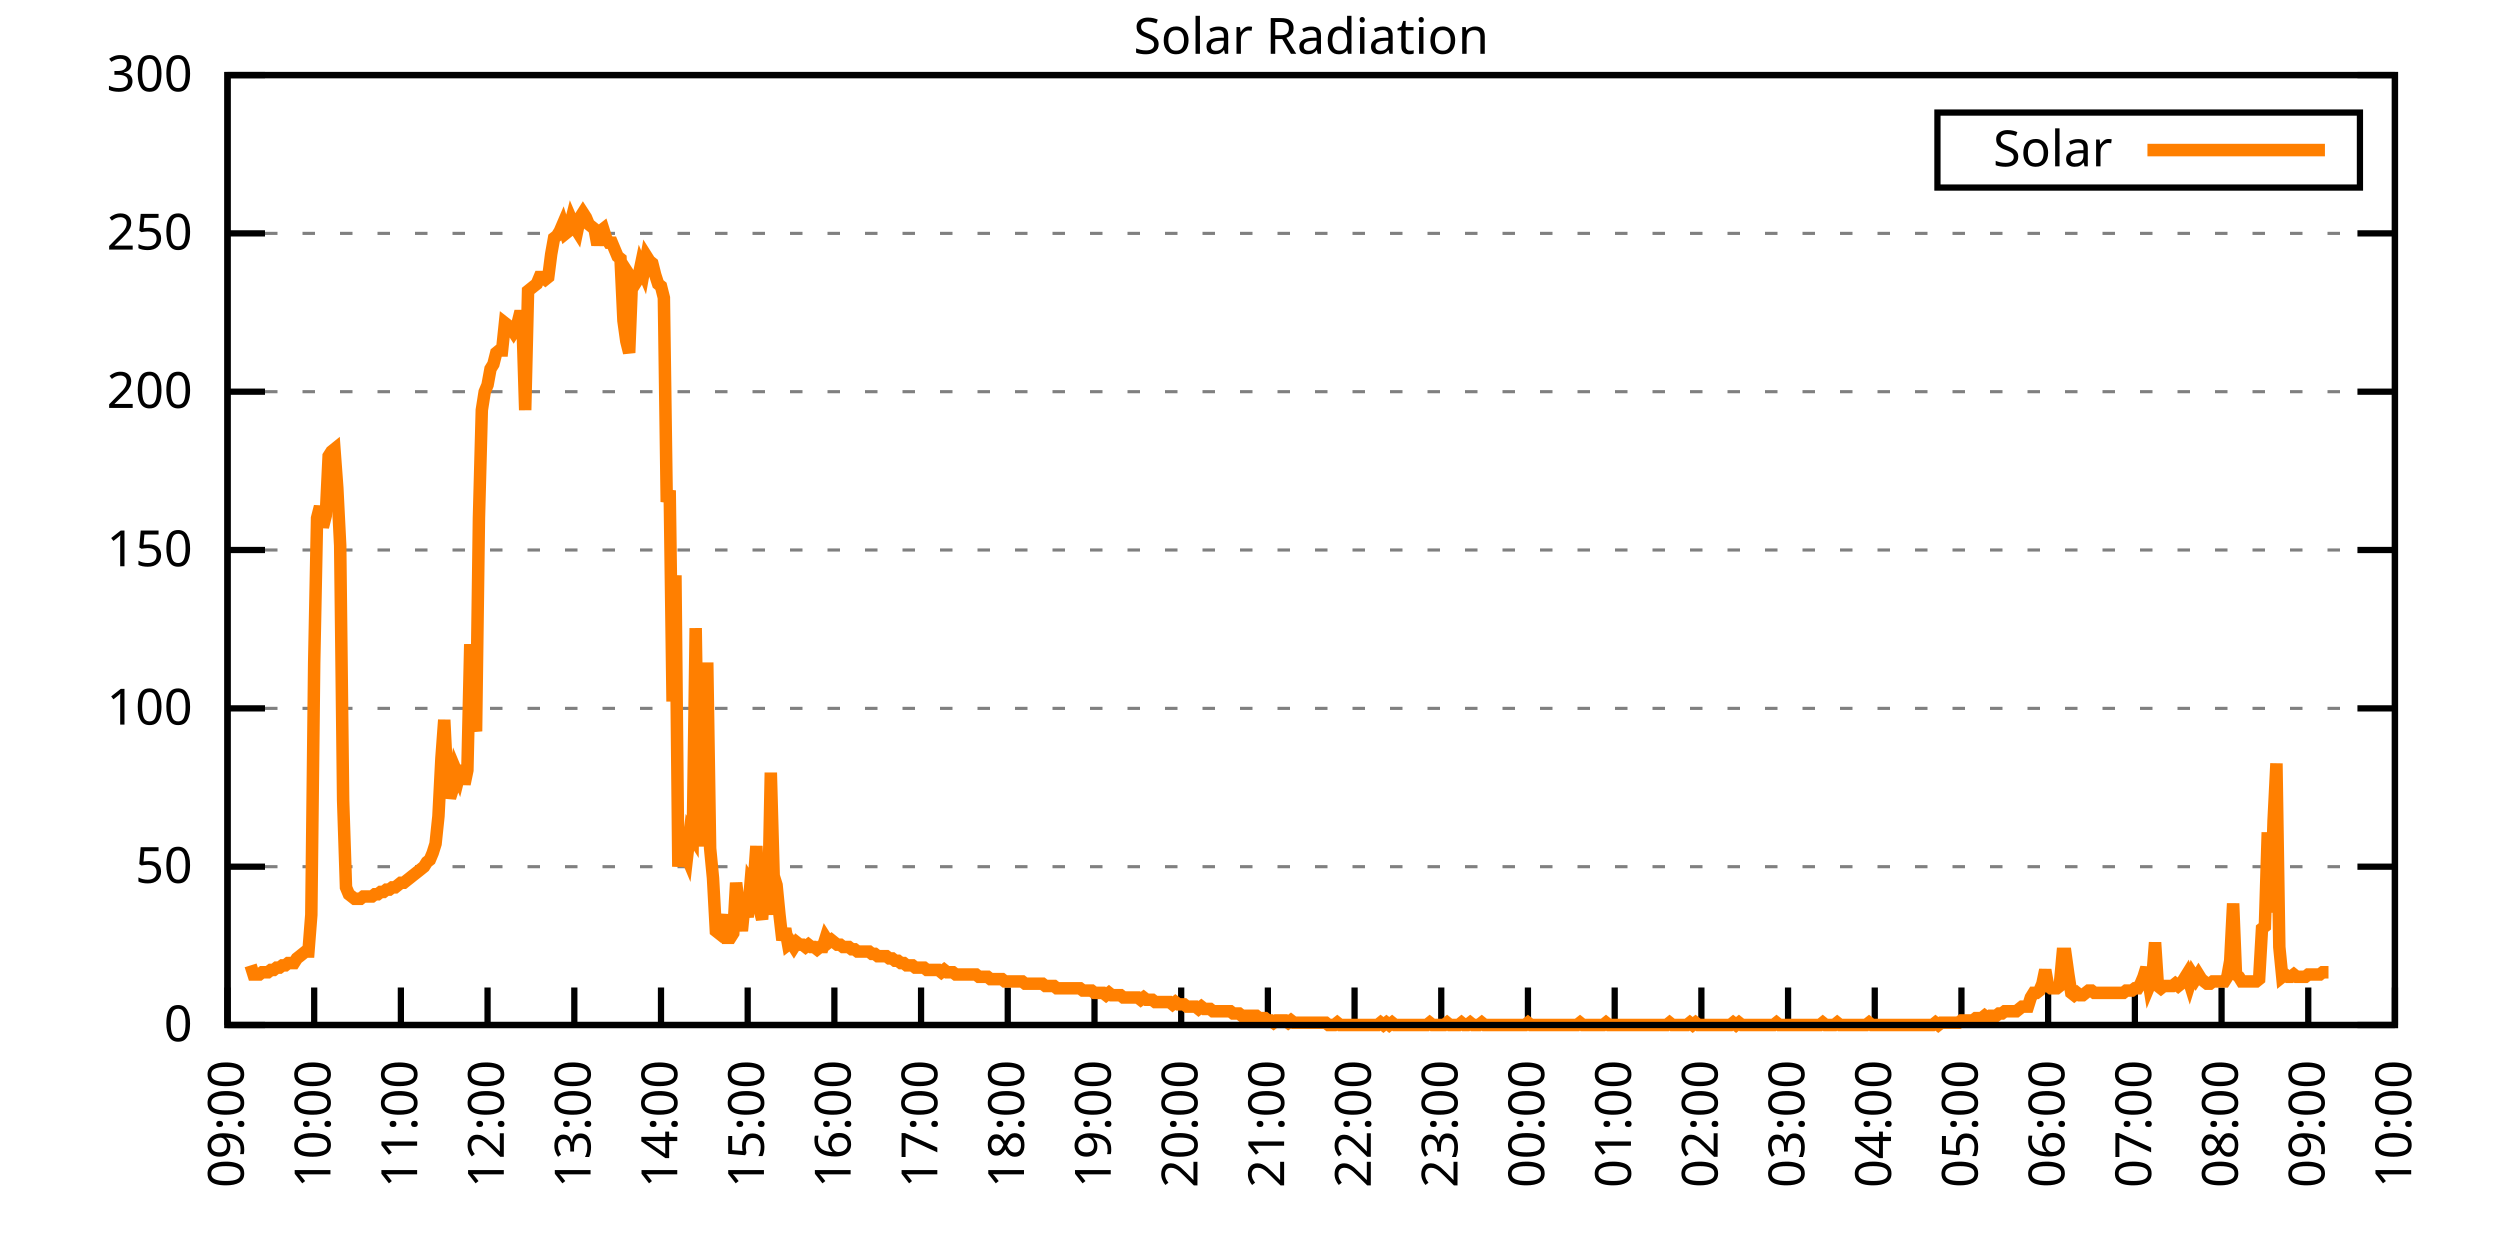
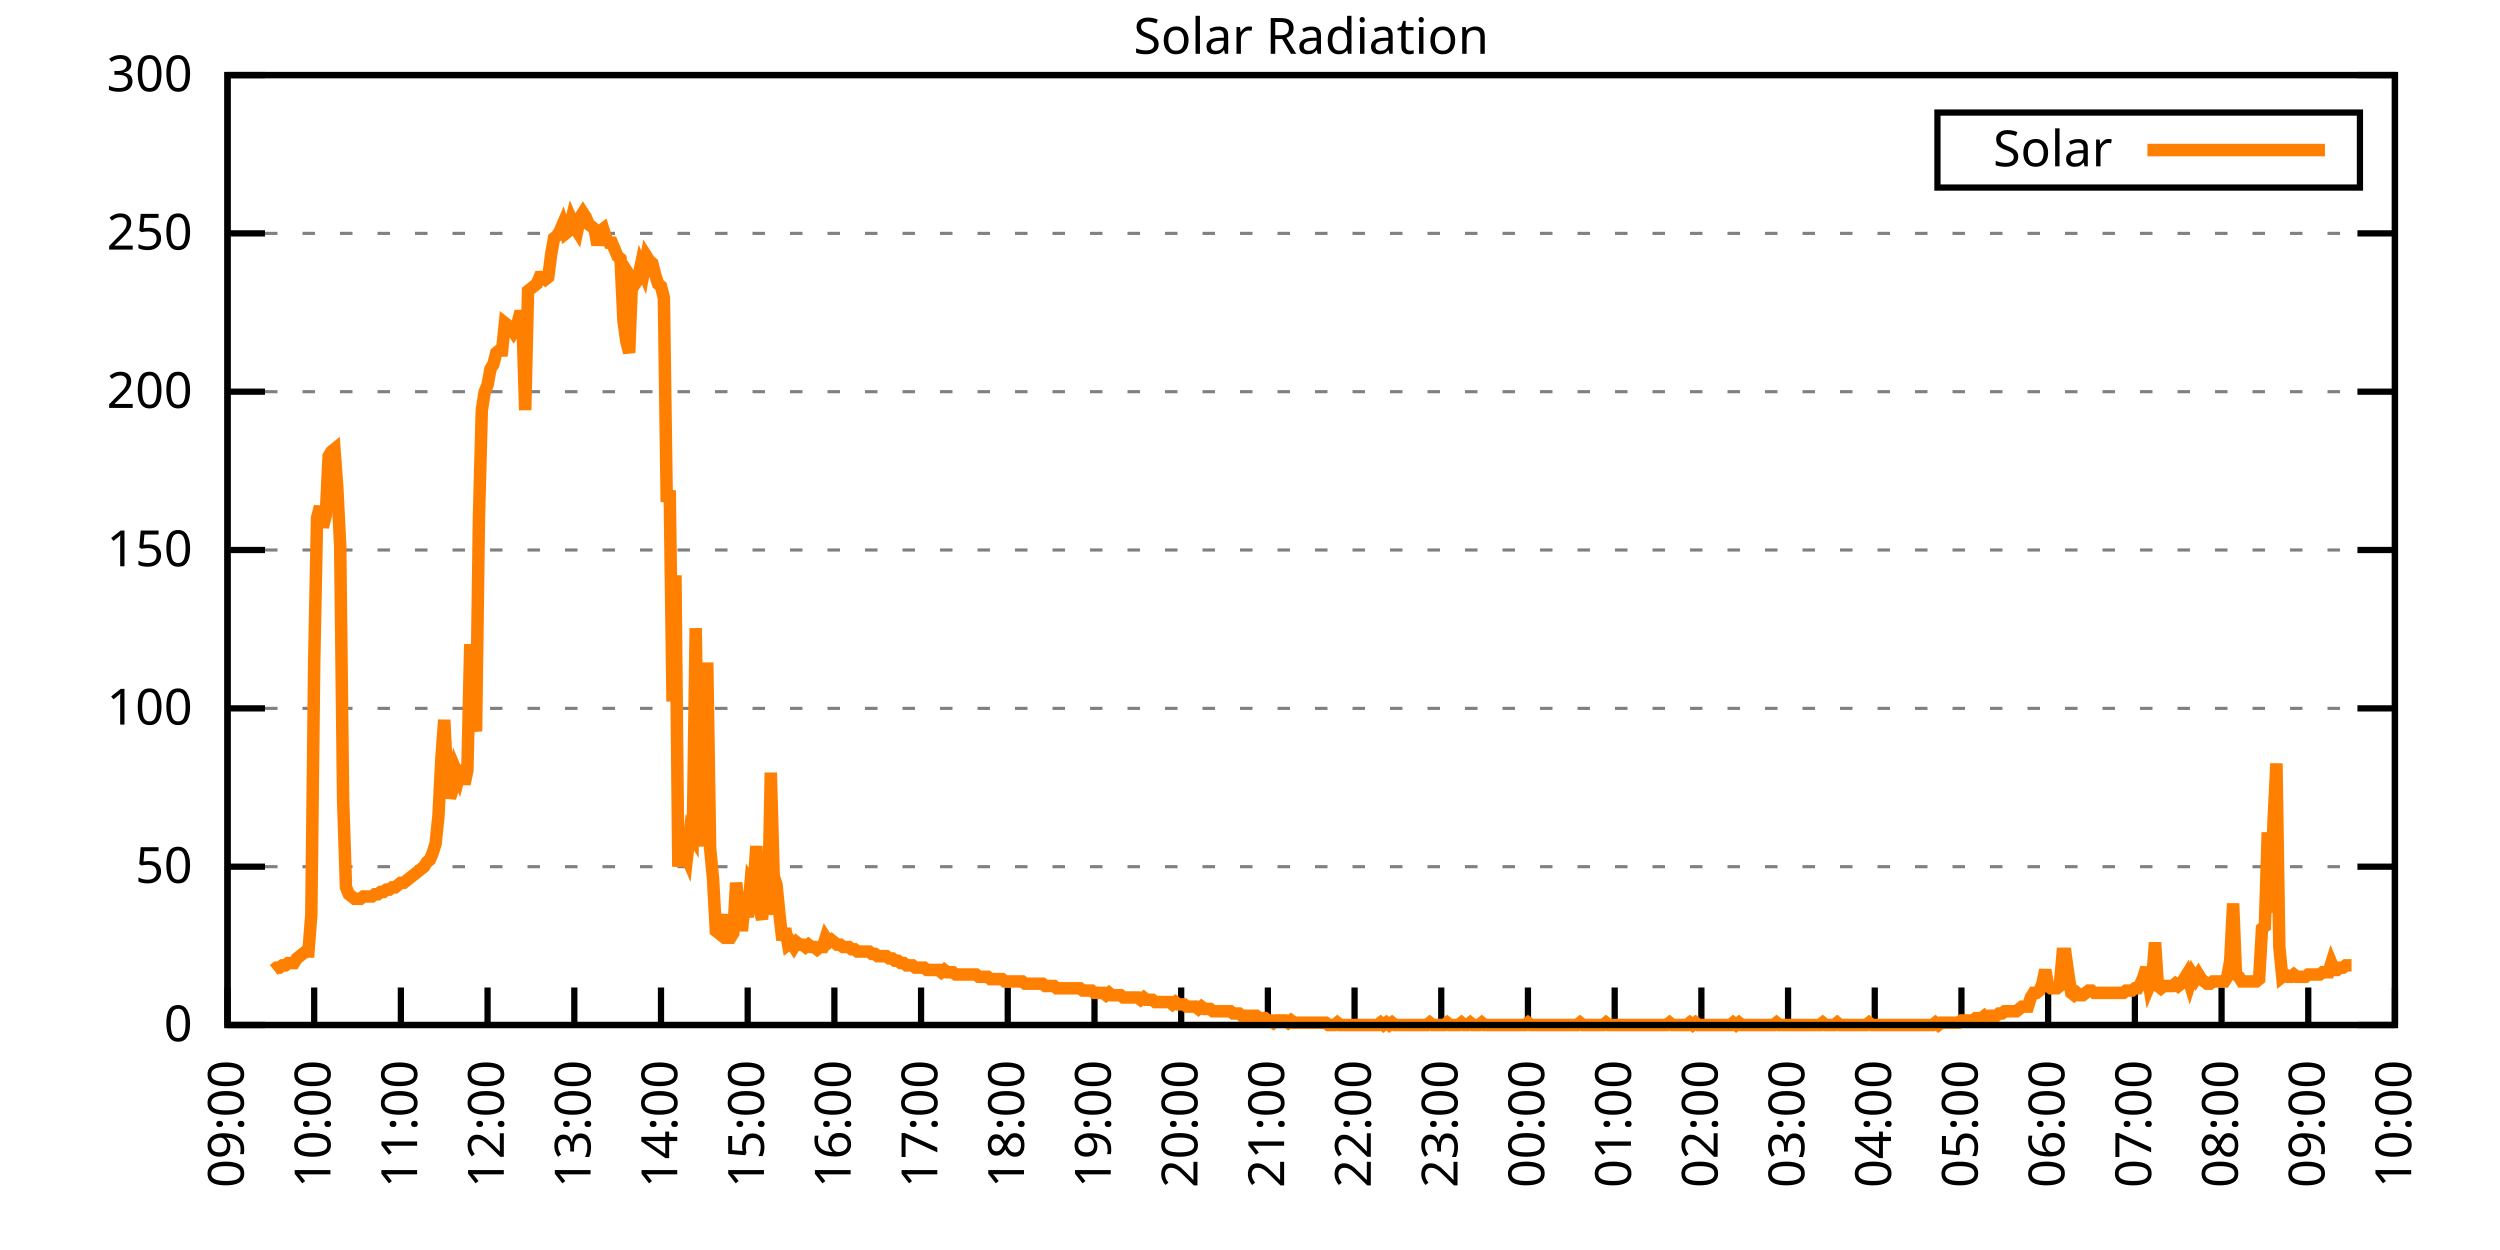
<svg xmlns="http://www.w3.org/2000/svg" xmlns:xlink="http://www.w3.org/1999/xlink" width="400" height="200" viewBox="0 0 400 200">
  <g id="gnuplot_canvas">
    <rect x="0" y="0" width="400" height="200" fill="none" />
    <defs>
      <circle id="gpDot" r="0.5" stroke-width="0.5" stroke="currentColor" />
      <path id="gpPt0" stroke-width="0.333" stroke="currentColor" d="M-1,0 h2 M0,-1 v2" />
      <path id="gpPt1" stroke-width="0.333" stroke="currentColor" d="M-1,-1 L1,1 M1,-1 L-1,1" />
      <path id="gpPt2" stroke-width="0.333" stroke="currentColor" d="M-1,0 L1,0 M0,-1 L0,1 M-1,-1 L1,1 M-1,1 L1,-1" />
      <rect id="gpPt3" stroke-width="0.333" stroke="currentColor" x="-1" y="-1" width="2" height="2" />
      <rect id="gpPt4" stroke-width="0.333" stroke="currentColor" fill="currentColor" x="-1" y="-1" width="2" height="2" />
      <circle id="gpPt5" stroke-width="0.333" stroke="currentColor" cx="0" cy="0" r="1" />
      <use xlink:href="#gpPt5" id="gpPt6" fill="currentColor" stroke="none" />
      <path id="gpPt7" stroke-width="0.333" stroke="currentColor" d="M0,-1.33 L-1.33,0.67 L1.33,0.67 z" />
      <use xlink:href="#gpPt7" id="gpPt8" fill="currentColor" stroke="none" />
      <use xlink:href="#gpPt7" id="gpPt9" stroke="currentColor" transform="rotate(180)" />
      <use xlink:href="#gpPt9" id="gpPt10" fill="currentColor" stroke="none" />
      <use xlink:href="#gpPt3" id="gpPt11" stroke="currentColor" transform="rotate(45)" />
      <use xlink:href="#gpPt11" id="gpPt12" fill="currentColor" stroke="none" />
      <path id="gpPt13" stroke-width="0.333" stroke="currentColor" d="M0,1.330 L1.265,0.411 L0.782,-1.067 L-0.782,-1.076 L-1.265,0.411 z" />
      <use xlink:href="#gpPt13" id="gpPt14" fill="currentColor" stroke="none" />
      <filter id="textbox" filterUnits="objectBoundingBox" x="0" y="0" height="1" width="1">
        <feFlood flood-color="white" flood-opacity="1" result="bgnd" />
        <feComposite in="SourceGraphic" in2="bgnd" operator="atop" />
      </filter>
      <filter id="greybox" filterUnits="objectBoundingBox" x="0" y="0" height="1" width="1">
        <feFlood flood-color="lightgrey" flood-opacity="1" result="grey" />
        <feComposite in="SourceGraphic" in2="grey" operator="atop" />
      </filter>
    </defs>
    <g fill="none" color="white" stroke="currentColor" stroke-width="1.00" stroke-linecap="butt" stroke-linejoin="miter">
</g>
    <g fill="none" color="black" stroke="currentColor" stroke-width="1.00" stroke-linecap="butt" stroke-linejoin="miter">
      <g stroke="none" shape-rendering="crispEdges">
        <polygon fill="rgb(255, 255, 255)" points="36.40,164.00 383.18,164.00 383.18,12.02 36.40,12.02 " />
      </g>
    </g>
    <g fill="none" color="black" stroke="currentColor" stroke-width="1.00" stroke-linecap="butt" stroke-linejoin="miter">
</g>
    <g fill="none" color="black" stroke="black" stroke-width="0.50" stroke-linecap="butt" stroke-linejoin="miter">
</g>
    <g fill="none" color="gray" stroke="currentColor" stroke-width="0.50" stroke-linecap="butt" stroke-linejoin="miter">
      <path stroke="gray" stroke-dasharray="2,4" class="gridline" d="M36.40,164.00 L383.19,164.00  " />
    </g>
    <g fill="none" color="gray" stroke="gray" stroke-width="1.00" stroke-linecap="butt" stroke-linejoin="miter">
</g>
    <g fill="none" color="black" stroke="currentColor" stroke-width="1.00" stroke-linecap="butt" stroke-linejoin="miter">
      <path stroke="black" d="M36.40,164.00 L42.40,164.00 M383.19,164.00 L377.19,164.00  " />
      <g transform="translate(30.80,166.60)" stroke="none" fill="black" font-family="Sans" font-size="8.00" text-anchor="end">
        <text>
          <tspan font-family="Sans"> 0</tspan>
        </text>
      </g>
    </g>
    <g fill="none" color="black" stroke="currentColor" stroke-width="1.00" stroke-linecap="butt" stroke-linejoin="miter">
</g>
    <g fill="none" color="black" stroke="black" stroke-width="0.50" stroke-linecap="butt" stroke-linejoin="miter">
</g>
    <g fill="none" color="gray" stroke="currentColor" stroke-width="0.50" stroke-linecap="butt" stroke-linejoin="miter">
      <path stroke="gray" stroke-dasharray="2,4" class="gridline" d="M36.40,138.67 L383.19,138.67  " />
    </g>
    <g fill="none" color="gray" stroke="gray" stroke-width="1.00" stroke-linecap="butt" stroke-linejoin="miter">
</g>
    <g fill="none" color="black" stroke="currentColor" stroke-width="1.00" stroke-linecap="butt" stroke-linejoin="miter">
      <path stroke="black" d="M36.40,138.67 L42.40,138.67 M383.19,138.67 L377.19,138.67  " />
      <g transform="translate(30.80,141.27)" stroke="none" fill="black" font-family="Sans" font-size="8.00" text-anchor="end">
        <text>
          <tspan font-family="Sans"> 50</tspan>
        </text>
      </g>
    </g>
    <g fill="none" color="black" stroke="currentColor" stroke-width="1.00" stroke-linecap="butt" stroke-linejoin="miter">
</g>
    <g fill="none" color="black" stroke="black" stroke-width="0.50" stroke-linecap="butt" stroke-linejoin="miter">
</g>
    <g fill="none" color="gray" stroke="currentColor" stroke-width="0.50" stroke-linecap="butt" stroke-linejoin="miter">
      <path stroke="gray" stroke-dasharray="2,4" class="gridline" d="M36.40,113.34 L383.19,113.34  " />
    </g>
    <g fill="none" color="gray" stroke="gray" stroke-width="1.00" stroke-linecap="butt" stroke-linejoin="miter">
</g>
    <g fill="none" color="black" stroke="currentColor" stroke-width="1.00" stroke-linecap="butt" stroke-linejoin="miter">
      <path stroke="black" d="M36.40,113.34 L42.40,113.34 M383.19,113.34 L377.19,113.34  " />
      <g transform="translate(30.80,115.94)" stroke="none" fill="black" font-family="Sans" font-size="8.00" text-anchor="end">
        <text>
          <tspan font-family="Sans"> 100</tspan>
        </text>
      </g>
    </g>
    <g fill="none" color="black" stroke="currentColor" stroke-width="1.00" stroke-linecap="butt" stroke-linejoin="miter">
</g>
    <g fill="none" color="black" stroke="black" stroke-width="0.50" stroke-linecap="butt" stroke-linejoin="miter">
</g>
    <g fill="none" color="gray" stroke="currentColor" stroke-width="0.50" stroke-linecap="butt" stroke-linejoin="miter">
      <path stroke="gray" stroke-dasharray="2,4" class="gridline" d="M36.40,88.00 L383.19,88.00  " />
    </g>
    <g fill="none" color="gray" stroke="gray" stroke-width="1.00" stroke-linecap="butt" stroke-linejoin="miter">
</g>
    <g fill="none" color="black" stroke="currentColor" stroke-width="1.00" stroke-linecap="butt" stroke-linejoin="miter">
      <path stroke="black" d="M36.40,88.00 L42.40,88.00 M383.19,88.00 L377.19,88.00  " />
      <g transform="translate(30.80,90.60)" stroke="none" fill="black" font-family="Sans" font-size="8.00" text-anchor="end">
        <text>
          <tspan font-family="Sans"> 150</tspan>
        </text>
      </g>
    </g>
    <g fill="none" color="black" stroke="currentColor" stroke-width="1.00" stroke-linecap="butt" stroke-linejoin="miter">
</g>
    <g fill="none" color="black" stroke="black" stroke-width="0.50" stroke-linecap="butt" stroke-linejoin="miter">
</g>
    <g fill="none" color="gray" stroke="currentColor" stroke-width="0.50" stroke-linecap="butt" stroke-linejoin="miter">
      <path stroke="gray" stroke-dasharray="2,4" class="gridline" d="M36.40,62.67 L383.19,62.67  " />
    </g>
    <g fill="none" color="gray" stroke="gray" stroke-width="1.00" stroke-linecap="butt" stroke-linejoin="miter">
</g>
    <g fill="none" color="black" stroke="currentColor" stroke-width="1.00" stroke-linecap="butt" stroke-linejoin="miter">
      <path stroke="black" d="M36.40,62.67 L42.40,62.67 M383.19,62.67 L377.19,62.67  " />
      <g transform="translate(30.80,65.27)" stroke="none" fill="black" font-family="Sans" font-size="8.00" text-anchor="end">
        <text>
          <tspan font-family="Sans"> 200</tspan>
        </text>
      </g>
    </g>
    <g fill="none" color="black" stroke="currentColor" stroke-width="1.00" stroke-linecap="butt" stroke-linejoin="miter">
</g>
    <g fill="none" color="black" stroke="black" stroke-width="0.50" stroke-linecap="butt" stroke-linejoin="miter">
</g>
    <g fill="none" color="gray" stroke="currentColor" stroke-width="0.50" stroke-linecap="butt" stroke-linejoin="miter">
      <path stroke="gray" stroke-dasharray="2,4" class="gridline" d="M36.40,37.34 L383.19,37.34  " />
    </g>
    <g fill="none" color="gray" stroke="gray" stroke-width="1.00" stroke-linecap="butt" stroke-linejoin="miter">
</g>
    <g fill="none" color="black" stroke="currentColor" stroke-width="1.00" stroke-linecap="butt" stroke-linejoin="miter">
      <path stroke="black" d="M36.40,37.34 L42.40,37.34 M383.19,37.34 L377.19,37.34  " />
      <g transform="translate(30.80,39.94)" stroke="none" fill="black" font-family="Sans" font-size="8.00" text-anchor="end">
        <text>
          <tspan font-family="Sans"> 250</tspan>
        </text>
      </g>
    </g>
    <g fill="none" color="black" stroke="currentColor" stroke-width="1.00" stroke-linecap="butt" stroke-linejoin="miter">
</g>
    <g fill="none" color="black" stroke="black" stroke-width="0.50" stroke-linecap="butt" stroke-linejoin="miter">
</g>
    <g fill="none" color="gray" stroke="currentColor" stroke-width="0.50" stroke-linecap="butt" stroke-linejoin="miter">
      <path stroke="gray" stroke-dasharray="2,4" class="gridline" d="M36.40,12.01 L383.19,12.01  " />
    </g>
    <g fill="none" color="gray" stroke="gray" stroke-width="1.00" stroke-linecap="butt" stroke-linejoin="miter">
</g>
    <g fill="none" color="black" stroke="currentColor" stroke-width="1.00" stroke-linecap="butt" stroke-linejoin="miter">
      <path stroke="black" d="M36.40,12.01 L42.40,12.01 M383.19,12.01 L377.19,12.01  " />
      <g transform="translate(30.80,14.61)" stroke="none" fill="black" font-family="Sans" font-size="8.00" text-anchor="end">
        <text>
          <tspan font-family="Sans"> 300</tspan>
        </text>
      </g>
    </g>
    <g fill="none" color="black" stroke="currentColor" stroke-width="1.00" stroke-linecap="butt" stroke-linejoin="miter">
      <path stroke="black" d="M36.40,164.00 L36.40,158.00  " />
      <g transform="translate(39.00,169.60) rotate(270.00)" stroke="none" fill="black" font-family="Sans" font-size="8.00" text-anchor="end">
        <text>
          <tspan font-family="Sans">09:00</tspan>
        </text>
      </g>
    </g>
    <g fill="none" color="black" stroke="currentColor" stroke-width="1.00" stroke-linecap="butt" stroke-linejoin="miter">
      <path stroke="black" d="M50.27,164.00 L50.27,158.00  " />
      <g transform="translate(52.87,169.60) rotate(270.00)" stroke="none" fill="black" font-family="Sans" font-size="8.00" text-anchor="end">
        <text>
          <tspan font-family="Sans">10:00</tspan>
        </text>
      </g>
    </g>
    <g fill="none" color="black" stroke="currentColor" stroke-width="1.00" stroke-linecap="butt" stroke-linejoin="miter">
      <path stroke="black" d="M64.14,164.00 L64.14,158.00  " />
      <g transform="translate(66.74,169.60) rotate(270.00)" stroke="none" fill="black" font-family="Sans" font-size="8.00" text-anchor="end">
        <text>
          <tspan font-family="Sans">11:00</tspan>
        </text>
      </g>
    </g>
    <g fill="none" color="black" stroke="currentColor" stroke-width="1.00" stroke-linecap="butt" stroke-linejoin="miter">
      <path stroke="black" d="M78.01,164.00 L78.01,158.00  " />
      <g transform="translate(80.61,169.60) rotate(270.00)" stroke="none" fill="black" font-family="Sans" font-size="8.00" text-anchor="end">
        <text>
          <tspan font-family="Sans">12:00</tspan>
        </text>
      </g>
    </g>
    <g fill="none" color="black" stroke="currentColor" stroke-width="1.00" stroke-linecap="butt" stroke-linejoin="miter">
      <path stroke="black" d="M91.89,164.00 L91.89,158.00  " />
      <g transform="translate(94.49,169.60) rotate(270.00)" stroke="none" fill="black" font-family="Sans" font-size="8.00" text-anchor="end">
        <text>
          <tspan font-family="Sans">13:00</tspan>
        </text>
      </g>
    </g>
    <g fill="none" color="black" stroke="currentColor" stroke-width="1.00" stroke-linecap="butt" stroke-linejoin="miter">
      <path stroke="black" d="M105.76,164.00 L105.76,158.00  " />
      <g transform="translate(108.36,169.60) rotate(270.00)" stroke="none" fill="black" font-family="Sans" font-size="8.00" text-anchor="end">
        <text>
          <tspan font-family="Sans">14:00</tspan>
        </text>
      </g>
    </g>
    <g fill="none" color="black" stroke="currentColor" stroke-width="1.00" stroke-linecap="butt" stroke-linejoin="miter">
      <path stroke="black" d="M119.63,164.00 L119.63,158.00  " />
      <g transform="translate(122.23,169.60) rotate(270.00)" stroke="none" fill="black" font-family="Sans" font-size="8.00" text-anchor="end">
        <text>
          <tspan font-family="Sans">15:00</tspan>
        </text>
      </g>
    </g>
    <g fill="none" color="black" stroke="currentColor" stroke-width="1.00" stroke-linecap="butt" stroke-linejoin="miter">
      <path stroke="black" d="M133.50,164.00 L133.50,158.00  " />
      <g transform="translate(136.10,169.60) rotate(270.00)" stroke="none" fill="black" font-family="Sans" font-size="8.00" text-anchor="end">
        <text>
          <tspan font-family="Sans">16:00</tspan>
        </text>
      </g>
    </g>
    <g fill="none" color="black" stroke="currentColor" stroke-width="1.00" stroke-linecap="butt" stroke-linejoin="miter">
      <path stroke="black" d="M147.37,164.00 L147.37,158.00  " />
      <g transform="translate(149.97,169.60) rotate(270.00)" stroke="none" fill="black" font-family="Sans" font-size="8.00" text-anchor="end">
        <text>
          <tspan font-family="Sans">17:00</tspan>
        </text>
      </g>
    </g>
    <g fill="none" color="black" stroke="currentColor" stroke-width="1.00" stroke-linecap="butt" stroke-linejoin="miter">
      <path stroke="black" d="M161.24,164.00 L161.24,158.00  " />
      <g transform="translate(163.84,169.60) rotate(270.00)" stroke="none" fill="black" font-family="Sans" font-size="8.00" text-anchor="end">
        <text>
          <tspan font-family="Sans">18:00</tspan>
        </text>
      </g>
    </g>
    <g fill="none" color="black" stroke="currentColor" stroke-width="1.00" stroke-linecap="butt" stroke-linejoin="miter">
      <path stroke="black" d="M175.12,164.00 L175.12,158.00  " />
      <g transform="translate(177.72,169.60) rotate(270.00)" stroke="none" fill="black" font-family="Sans" font-size="8.00" text-anchor="end">
        <text>
          <tspan font-family="Sans">19:00</tspan>
        </text>
      </g>
    </g>
    <g fill="none" color="black" stroke="currentColor" stroke-width="1.00" stroke-linecap="butt" stroke-linejoin="miter">
      <path stroke="black" d="M188.99,164.00 L188.99,158.00  " />
      <g transform="translate(191.59,169.60) rotate(270.00)" stroke="none" fill="black" font-family="Sans" font-size="8.00" text-anchor="end">
        <text>
          <tspan font-family="Sans">20:00</tspan>
        </text>
      </g>
    </g>
    <g fill="none" color="black" stroke="currentColor" stroke-width="1.00" stroke-linecap="butt" stroke-linejoin="miter">
      <path stroke="black" d="M202.86,164.00 L202.86,158.00  " />
      <g transform="translate(205.46,169.60) rotate(270.00)" stroke="none" fill="black" font-family="Sans" font-size="8.00" text-anchor="end">
        <text>
          <tspan font-family="Sans">21:00</tspan>
        </text>
      </g>
    </g>
    <g fill="none" color="black" stroke="currentColor" stroke-width="1.00" stroke-linecap="butt" stroke-linejoin="miter">
      <path stroke="black" d="M216.73,164.00 L216.73,158.00  " />
      <g transform="translate(219.33,169.60) rotate(270.00)" stroke="none" fill="black" font-family="Sans" font-size="8.00" text-anchor="end">
        <text>
          <tspan font-family="Sans">22:00</tspan>
        </text>
      </g>
    </g>
    <g fill="none" color="black" stroke="currentColor" stroke-width="1.00" stroke-linecap="butt" stroke-linejoin="miter">
      <path stroke="black" d="M230.60,164.00 L230.60,158.00  " />
      <g transform="translate(233.20,169.60) rotate(270.00)" stroke="none" fill="black" font-family="Sans" font-size="8.00" text-anchor="end">
        <text>
          <tspan font-family="Sans">23:00</tspan>
        </text>
      </g>
    </g>
    <g fill="none" color="black" stroke="currentColor" stroke-width="1.00" stroke-linecap="butt" stroke-linejoin="miter">
      <path stroke="black" d="M244.47,164.00 L244.47,158.00  " />
      <g transform="translate(247.07,169.60) rotate(270.00)" stroke="none" fill="black" font-family="Sans" font-size="8.00" text-anchor="end">
        <text>
          <tspan font-family="Sans">00:00</tspan>
        </text>
      </g>
    </g>
    <g fill="none" color="black" stroke="currentColor" stroke-width="1.00" stroke-linecap="butt" stroke-linejoin="miter">
      <path stroke="black" d="M258.35,164.00 L258.35,158.00  " />
      <g transform="translate(260.95,169.60) rotate(270.00)" stroke="none" fill="black" font-family="Sans" font-size="8.00" text-anchor="end">
        <text>
          <tspan font-family="Sans">01:00</tspan>
        </text>
      </g>
    </g>
    <g fill="none" color="black" stroke="currentColor" stroke-width="1.00" stroke-linecap="butt" stroke-linejoin="miter">
      <path stroke="black" d="M272.22,164.00 L272.22,158.00  " />
      <g transform="translate(274.82,169.60) rotate(270.00)" stroke="none" fill="black" font-family="Sans" font-size="8.00" text-anchor="end">
        <text>
          <tspan font-family="Sans">02:00</tspan>
        </text>
      </g>
    </g>
    <g fill="none" color="black" stroke="currentColor" stroke-width="1.00" stroke-linecap="butt" stroke-linejoin="miter">
      <path stroke="black" d="M286.09,164.00 L286.09,158.00  " />
      <g transform="translate(288.69,169.60) rotate(270.00)" stroke="none" fill="black" font-family="Sans" font-size="8.00" text-anchor="end">
        <text>
          <tspan font-family="Sans">03:00</tspan>
        </text>
      </g>
    </g>
    <g fill="none" color="black" stroke="currentColor" stroke-width="1.00" stroke-linecap="butt" stroke-linejoin="miter">
      <path stroke="black" d="M299.96,164.00 L299.96,158.00  " />
      <g transform="translate(302.56,169.60) rotate(270.00)" stroke="none" fill="black" font-family="Sans" font-size="8.00" text-anchor="end">
        <text>
          <tspan font-family="Sans">04:00</tspan>
        </text>
      </g>
    </g>
    <g fill="none" color="black" stroke="currentColor" stroke-width="1.00" stroke-linecap="butt" stroke-linejoin="miter">
      <path stroke="black" d="M313.83,164.00 L313.83,158.00  " />
      <g transform="translate(316.43,169.60) rotate(270.00)" stroke="none" fill="black" font-family="Sans" font-size="8.00" text-anchor="end">
        <text>
          <tspan font-family="Sans">05:00</tspan>
        </text>
      </g>
    </g>
    <g fill="none" color="black" stroke="currentColor" stroke-width="1.00" stroke-linecap="butt" stroke-linejoin="miter">
      <path stroke="black" d="M327.70,164.00 L327.70,158.00  " />
      <g transform="translate(330.30,169.60) rotate(270.00)" stroke="none" fill="black" font-family="Sans" font-size="8.00" text-anchor="end">
        <text>
          <tspan font-family="Sans">06:00</tspan>
        </text>
      </g>
    </g>
    <g fill="none" color="black" stroke="currentColor" stroke-width="1.00" stroke-linecap="butt" stroke-linejoin="miter">
      <path stroke="black" d="M341.58,164.00 L341.58,158.00  " />
      <g transform="translate(344.18,169.60) rotate(270.00)" stroke="none" fill="black" font-family="Sans" font-size="8.00" text-anchor="end">
        <text>
          <tspan font-family="Sans">07:00</tspan>
        </text>
      </g>
    </g>
    <g fill="none" color="black" stroke="currentColor" stroke-width="1.00" stroke-linecap="butt" stroke-linejoin="miter">
      <path stroke="black" d="M355.45,164.00 L355.45,158.00  " />
      <g transform="translate(358.05,169.60) rotate(270.00)" stroke="none" fill="black" font-family="Sans" font-size="8.00" text-anchor="end">
        <text>
          <tspan font-family="Sans">08:00</tspan>
        </text>
      </g>
    </g>
    <g fill="none" color="black" stroke="currentColor" stroke-width="1.00" stroke-linecap="butt" stroke-linejoin="miter">
      <path stroke="black" d="M369.32,164.00 L369.32,158.00  " />
      <g transform="translate(371.92,169.60) rotate(270.00)" stroke="none" fill="black" font-family="Sans" font-size="8.00" text-anchor="end">
        <text>
          <tspan font-family="Sans">09:00</tspan>
        </text>
      </g>
    </g>
    <g fill="none" color="black" stroke="currentColor" stroke-width="1.00" stroke-linecap="butt" stroke-linejoin="miter">
      <path stroke="black" d="M383.19,164.00 L383.19,158.00  " />
      <g transform="translate(385.79,169.60) rotate(270.00)" stroke="none" fill="black" font-family="Sans" font-size="8.00" text-anchor="end">
        <text>
          <tspan font-family="Sans">10:00</tspan>
        </text>
      </g>
    </g>
    <g fill="none" color="black" stroke="currentColor" stroke-width="1.00" stroke-linecap="butt" stroke-linejoin="miter">
</g>
    <g fill="none" color="black" stroke="currentColor" stroke-width="1.00" stroke-linecap="butt" stroke-linejoin="miter">
      <path stroke="black" d="M36.40,12.01 L36.40,164.00 L383.19,164.00 L383.19,12.01 L36.40,12.01 Z  " />
    </g>
    <g fill="none" color="black" stroke="currentColor" stroke-width="1.00" stroke-linecap="butt" stroke-linejoin="miter">
</g>
    <g fill="none" color="black" stroke="currentColor" stroke-width="1.00" stroke-linecap="butt" stroke-linejoin="miter">
      <path stroke="black" d="M309.99,30.01 L309.99,18.01 L377.59,18.01 L377.59,30.01 L309.99,30.01 Z  " />
    </g>
    <g id="Solar_Radiation_plot_1">
      <g fill="none" color="white" stroke="black" stroke-width="2.00" stroke-linecap="butt" stroke-linejoin="miter">
</g>
      <g fill="none" color="black" stroke="currentColor" stroke-width="2.00" stroke-linecap="butt" stroke-linejoin="miter">
        <g transform="translate(337.99,26.61)" stroke="none" fill="black" font-family="Sans" font-size="8.00" text-anchor="end">
          <text>
            <tspan font-family="Sans">Solar</tspan>
          </text>
        </g>
      </g>
      <g fill="none" color="black" stroke="currentColor" stroke-width="2.00" stroke-linecap="butt" stroke-linejoin="miter">
-         <path stroke="rgb(255, 127,   0)" d="M343.59,24.01 L371.99,24.01 M40.10,154.46 L40.56,155.92 L41.02,155.92 L41.49,155.92 L41.95,155.56 L42.41,155.56   L42.87,155.56 L43.34,155.19 L43.80,155.19 L44.26,154.82 L44.72,154.82 L45.19,154.46 L45.65,154.46 L46.11,154.09   L46.57,154.09 L47.03,154.09 L47.50,153.35 L47.96,152.99 L48.42,152.62 L48.88,152.25 L49.35,152.25 L49.81,146.38   L50.27,106.00 L50.73,82.88 L51.20,81.04 L51.66,84.34 L52.12,82.51 L52.58,72.97 L53.05,72.23 L53.51,71.86   L53.97,78.10 L54.43,87.28 L54.90,128.03 L55.36,141.98 L55.82,143.08 L56.28,143.44 L56.75,143.81 L57.21,143.81   L57.67,143.81 L58.13,143.44 L58.59,143.44 L59.06,143.44 L59.52,143.44 L59.98,143.08 L60.44,143.08 L60.91,142.71   L61.37,142.71 L61.83,142.34 L62.29,142.34 L62.76,141.98 L63.22,141.98 L63.68,141.61 L64.14,141.24 L64.61,141.24   L65.07,140.87 L65.53,140.51 L65.99,140.14 L66.46,139.77 L66.92,139.41 L67.38,139.04 L67.84,138.67 L68.30,137.94   L68.77,137.57 L69.23,136.47 L69.69,135.00 L70.15,130.60 L70.62,121.42 L71.08,115.18 L71.54,124.36 L72.00,127.66   L72.47,126.19 L72.93,123.25 L73.39,124.36 L73.85,122.52 L74.32,125.46 L74.78,123.25 L75.24,103.07 L75.70,114.44   L76.17,117.01 L76.63,82.88 L77.09,65.62 L77.55,62.69 L78.01,61.59 L78.48,59.02 L78.94,58.28 L79.40,56.45   L79.86,56.08 L80.33,56.08 L80.79,51.68 L81.25,52.04 L81.71,52.41 L82.18,53.14 L82.64,52.41 L83.10,50.57   L83.56,50.57 L84.03,65.62 L84.49,46.54 L84.95,46.17 L85.41,45.80 L85.88,45.43 L86.34,44.33 L86.80,44.33   L87.26,44.70 L87.72,44.33 L88.19,40.66 L88.65,38.09 L89.11,37.73 L89.57,36.99 L90.04,35.89 L90.50,37.36   L90.96,36.99 L91.42,35.16 L91.89,36.26 L92.35,36.99 L92.81,34.79 L93.27,34.06 L93.74,34.79 L94.20,35.89   L94.66,36.26 L95.12,36.63 L95.59,39.19 L96.05,36.99 L96.51,36.63 L96.97,38.09 L97.44,38.83 L97.90,38.83   L98.36,39.93 L98.82,41.03 L99.28,41.40 L99.75,51.31 L100.21,54.61 L100.67,56.45 L101.13,44.70 L101.60,45.43   L102.06,44.70 L102.52,42.50 L102.98,43.60 L103.45,41.03 L103.91,41.76 L104.37,42.13 L104.83,43.97 L105.30,45.43   L105.76,45.80 L106.22,47.64 L106.68,80.31 L107.15,78.47 L107.61,112.24 L108.07,92.05 L108.53,138.67 L108.99,133.17   L109.46,136.10 L109.92,137.20 L110.38,133.17 L110.84,133.90 L111.31,100.50 L111.77,130.60 L112.23,135.37 L112.69,130.60   L113.16,106.00 L113.62,135.74 L114.08,140.51 L114.54,148.95 L115.01,149.32 L115.47,148.22 L115.93,146.38 L116.39,150.05   L116.86,150.05 L117.32,149.32 L117.78,141.24 L118.24,145.28 L118.70,148.95 L119.17,144.18 L119.63,146.75 L120.09,141.24   L120.55,141.98 L121.02,135.37 L121.48,145.28 L121.94,147.11 L122.40,138.30 L122.87,146.38 L123.33,123.62 L123.79,140.14   L124.25,141.61 L124.72,146.38 L125.18,150.42 L125.64,148.58 L126.10,151.15 L126.57,150.79 L127.03,151.52 L127.49,150.79   L127.95,151.15 L128.41,151.15 L128.88,151.52 L129.34,151.15 L129.80,151.52 L130.26,151.52 L130.73,151.89 L131.19,151.52   L131.65,151.52 L132.11,150.05 L132.58,150.79 L133.04,150.42 L133.50,150.79 L133.96,151.15 L134.43,151.15 L134.89,151.52   L135.35,151.52 L135.81,151.52 L136.28,151.89 L136.74,151.89 L137.20,152.25 L137.66,152.25 L138.13,152.25 L138.59,152.25   L139.05,152.25 L139.51,152.62 L139.97,152.62 L140.44,152.99 L140.90,152.99 L141.36,152.99 L141.82,152.99 L142.29,153.35   L142.75,153.35 L143.21,153.72 L143.67,153.72 L144.14,154.09 L144.60,154.09 L145.06,154.46 L145.52,154.46 L145.99,154.46   L146.45,154.82 L146.91,154.82 L147.37,154.82 L147.84,154.82 L148.30,155.19 L148.76,155.19 L149.22,155.19 L149.68,155.19   L150.15,155.19 L150.61,155.56 L151.07,155.19 L151.53,155.56 L152.00,155.56 L152.46,155.56 L152.92,155.92 L153.85,155.92   L154.31,155.92 L154.77,155.92 L155.23,155.92 L155.70,155.92 L156.16,155.92 L156.62,156.29 L157.08,156.29 L157.55,156.29   L158.01,156.29 L158.47,156.66 L158.93,156.66 L159.39,156.66 L159.86,156.66 L160.32,156.66 L160.78,157.03 L161.24,157.03   L161.71,157.03 L162.17,157.03 L162.63,157.03 L163.09,157.03 L163.56,157.03 L164.02,157.39 L164.48,157.39 L164.94,157.39   L165.41,157.39 L165.87,157.39 L166.33,157.39 L166.79,157.39 L167.26,157.76 L167.72,157.76 L168.18,157.76 L168.64,157.76   L169.10,158.13 L169.57,158.13 L170.03,158.13 L170.49,158.13 L170.95,158.13 L171.42,158.13 L171.88,158.13 L172.34,158.13   L172.80,158.13 L173.27,158.49 L173.73,158.49 L174.19,158.49 L174.65,158.49 L175.12,158.86 L175.58,158.86 L176.04,158.86   L176.50,158.86 L176.97,159.23 L177.43,158.86 L177.89,159.23 L178.35,159.23 L178.82,159.23 L179.28,159.23 L179.74,159.60   L180.20,159.60 L180.66,159.60 L181.13,159.60 L181.59,159.60 L182.05,159.60 L182.51,159.96 L182.98,159.60 L183.44,159.96   L183.90,159.96 L184.36,159.96 L184.83,160.33 L185.29,160.33 L185.75,160.33 L186.21,160.33 L186.68,160.33 L187.14,160.33   L187.60,160.70 L188.06,160.33 L188.53,160.70 L188.99,160.70 L189.45,160.70 L189.91,161.06 L190.37,161.06 L190.84,161.06   L191.30,161.06 L191.76,161.43 L192.22,161.06 L192.69,161.43 L193.15,161.43 L193.61,161.43 L194.07,161.80 L194.54,161.80   L195.00,161.80 L195.46,161.80 L195.92,161.80 L196.39,161.80 L196.85,161.80 L197.31,162.16 L197.77,162.16 L198.24,162.16   L198.70,162.53 L199.16,162.53 L199.62,162.53 L200.08,162.53 L200.55,162.53 L201.01,162.53 L201.47,162.90 L201.93,162.90   L202.40,162.90 L202.86,163.27 L203.32,163.27 L203.78,163.63 L204.25,163.27 L204.71,163.27 L205.17,163.27 L205.63,163.27   L206.10,163.63 L206.56,163.27 L207.02,163.63 L207.48,163.63 L207.95,163.63 L208.41,163.63 L208.87,163.63 L209.33,163.63   L209.80,163.63 L210.26,163.63 L210.72,163.63 L211.18,163.63 L211.64,163.63 L212.11,163.63 L212.57,164.00 L213.03,164.00   L213.49,164.00 L213.96,163.63 L214.42,164.00 L214.88,164.00 L215.34,164.00 L215.81,164.00 L216.27,164.00 L216.73,164.00   L217.19,164.00 L217.66,164.00 L218.12,164.00 L218.58,164.00 L219.04,164.00 L219.51,164.00 L219.97,164.00 L220.43,164.00   L220.89,163.63 L221.35,164.00 L221.82,163.63 L222.28,164.00 L222.74,163.63 L223.20,164.00 L223.67,164.00 L224.13,164.00   L224.59,164.00 L225.05,164.00 L225.52,164.00 L225.98,164.00 L226.44,164.00 L226.90,164.00 L227.37,164.00 L227.83,164.00   L228.29,164.00 L228.75,163.63 L229.22,164.00 L229.68,164.00 L230.14,164.00 L230.60,164.00 L231.06,164.00 L231.53,163.63   L231.99,164.00 L232.45,164.00 L232.91,164.00 L233.38,164.00 L233.84,163.63 L234.30,164.00 L234.76,164.00 L235.23,163.63   L235.69,164.00 L236.15,164.00 L236.61,164.00 L237.08,163.63 L237.54,164.00 L238.00,164.00 L238.46,164.00 L238.93,164.00   L239.39,164.00 L239.85,164.00 L240.31,164.00 L240.77,164.00 L241.24,164.00 L241.70,164.00 L242.16,164.00 L242.62,164.00   L243.09,164.00 L243.55,164.00 L244.01,164.00 L244.47,163.63 L244.94,164.00 L245.40,164.00 L245.86,164.00 L246.32,164.00   L246.79,164.00 L247.25,164.00 L247.71,164.00 L248.17,164.00 L248.64,164.00 L249.10,164.00 L249.56,164.00 L250.02,164.00   L250.49,164.00 L250.95,164.00 L251.41,164.00 L251.87,164.00 L252.33,164.00 L252.80,163.63 L253.26,164.00 L253.72,164.00   L254.18,164.00 L254.65,164.00 L255.11,164.00 L255.57,164.00 L256.03,164.00 L256.50,164.00 L256.96,163.63 L257.42,164.00   L257.88,164.00 L258.35,164.00 L258.81,164.00 L259.27,164.00 L259.73,164.00 L260.20,164.00 L260.66,164.00 L261.12,164.00   L261.58,164.00 L262.04,164.00 L262.51,164.00 L262.97,164.00 L263.43,164.00 L263.89,164.00 L264.36,164.00 L264.82,164.00   L265.28,164.00 L265.74,164.00 L266.21,164.00 L266.67,164.00 L267.13,163.63 L267.59,164.00 L268.06,164.00 L268.52,164.00   L268.98,164.00 L269.44,164.00 L269.91,164.00 L270.37,163.63 L270.83,164.00 L271.29,163.63 L271.75,164.00 L272.22,164.00   L272.68,164.00 L273.14,164.00 L273.60,164.00 L274.07,164.00 L274.53,164.00 L274.99,164.00 L275.45,164.00 L275.92,164.00   L276.38,164.00 L276.84,164.00 L277.30,163.63 L277.77,164.00 L278.23,163.63 L278.69,164.00 L279.15,164.00 L279.62,164.00   L280.08,164.00 L280.54,164.00 L281.00,164.00 L281.46,164.00 L281.93,164.00 L282.39,164.00 L282.85,164.00 L283.31,164.00   L283.78,164.00 L284.24,163.63 L284.70,164.00 L285.16,164.00 L285.63,164.00 L286.09,164.00 L286.55,164.00 L287.01,164.00   L287.48,164.00 L287.94,164.00 L288.40,164.00 L288.86,164.00 L289.33,164.00 L289.79,164.00 L290.25,164.00 L290.71,164.00   L291.18,164.00 L291.64,163.63 L292.10,164.00 L292.56,164.00 L293.02,164.00 L293.49,164.00 L293.95,163.63 L294.41,164.00   L294.87,164.00 L295.34,164.00 L295.80,164.00 L296.26,164.00 L296.72,164.00 L297.19,164.00 L297.65,164.00 L298.11,164.00   L298.57,164.00 L299.04,163.63 L299.50,164.00 L299.96,164.00 L300.42,164.00 L300.89,164.00 L301.35,164.00 L301.81,164.00   L302.27,164.00 L302.73,164.00 L303.20,164.00 L303.66,164.00 L304.12,164.00 L304.58,164.00 L305.05,164.00 L305.51,164.00   L305.97,164.00 L306.43,164.00 L306.90,164.00 L307.36,164.00 L307.82,164.00 L308.28,164.00 L308.75,164.00 L309.21,164.00   L309.67,163.63 L310.13,164.00 L310.60,163.63 L311.06,163.63 L311.52,163.63 L311.98,163.63 L312.44,163.63 L312.91,163.63   L313.37,163.63 L313.83,163.27 L314.29,163.27 L314.76,163.27 L315.22,163.27 L315.68,163.27 L316.14,162.90 L316.61,162.90   L317.07,162.90 L317.53,162.53 L317.99,162.90 L318.46,162.53 L318.92,162.53 L319.38,162.53 L319.84,162.16 L320.31,162.16   L320.77,161.80 L321.23,161.80 L321.69,161.80 L322.15,161.80 L322.62,161.80 L323.08,161.43 L323.54,161.06 L324.00,161.06   L324.47,161.06 L324.93,159.60 L325.39,158.86 L325.85,158.86 L326.32,158.49 L326.78,157.39 L327.24,155.19 L327.70,157.76   L328.17,158.13 L328.63,158.13 L329.09,158.13 L329.55,157.76 L330.02,152.62 L330.48,152.62 L330.94,155.92 L331.40,158.86   L331.87,159.23 L332.33,158.86 L332.79,159.23 L333.25,159.23 L333.71,158.86 L334.18,158.49 L334.64,158.49 L335.10,158.86   L335.56,158.86 L336.03,158.86 L336.49,158.86 L336.95,158.86 L337.41,158.86 L337.88,158.86 L338.34,158.86 L338.80,158.86   L339.26,158.86 L339.73,158.86 L340.19,158.49 L340.65,158.49 L341.11,158.49 L341.58,158.13 L342.04,158.13 L342.50,157.39   L342.96,156.29 L343.42,154.82 L343.89,157.76 L344.35,156.66 L344.81,150.79 L345.27,157.76 L345.74,158.13 L346.20,157.76   L346.66,157.76 L347.12,157.76 L347.59,157.76 L348.05,157.39 L348.51,157.76 L348.97,157.39 L349.44,156.66 L349.90,155.92   L350.36,157.39 L350.82,155.92 L351.29,156.66 L351.75,155.92 L352.21,156.66 L352.67,157.03 L353.13,157.39 L353.60,157.39   L354.06,157.03 L354.52,157.03 L354.98,157.03 L355.45,157.03 L355.91,157.03 L356.37,156.29 L356.83,153.72 L357.30,144.55   L357.76,155.92 L358.22,156.29 L358.68,157.03 L359.15,157.03 L359.61,157.03 L360.07,157.03 L360.53,157.03 L361.00,157.03   L361.46,156.66 L361.92,148.58 L362.38,148.22 L362.84,133.17 L363.31,146.01 L363.77,131.33 L364.23,122.15 L364.69,151.52   L365.16,156.29 L365.62,155.92 L366.08,156.29 L366.54,156.29 L367.01,155.92 L367.47,156.29 L367.93,156.29 L368.39,156.29   L368.86,156.29 L369.32,155.92 L369.78,155.92 L370.24,155.92 L370.71,155.92 L371.17,155.92 L371.63,155.56 L372.09,155.56   L372.56,155.56  " />
+         <path stroke="rgb(255, 127,   0)" d="M343.59,24.01 L371.99,24.01 M43.80,155.19 L44.26,154.82 L44.72,154.82 L45.19,154.46 L45.65,154.46 L46.11,154.09   L46.57,154.09 L47.03,154.09 L47.50,153.35 L47.96,152.99 L48.42,152.62 L48.88,152.25 L49.35,152.25 L49.81,146.38   L50.27,106.00 L50.73,82.88 L51.20,81.04 L51.66,84.34 L52.12,82.51 L52.58,72.97 L53.05,72.23 L53.51,71.86   L53.97,78.10 L54.43,87.28 L54.90,128.03 L55.36,141.98 L55.82,143.08 L56.28,143.44 L56.75,143.81 L57.21,143.81   L57.67,143.81 L58.13,143.44 L58.59,143.44 L59.06,143.44 L59.52,143.44 L59.98,143.08 L60.44,143.08 L60.91,142.71   L61.37,142.71 L61.83,142.34 L62.29,142.34 L62.76,141.98 L63.22,141.98 L63.68,141.61 L64.14,141.24 L64.61,141.24   L65.07,140.87 L65.53,140.51 L65.99,140.14 L66.46,139.77 L66.92,139.41 L67.38,139.04 L67.84,138.67 L68.30,137.94   L68.77,137.57 L69.23,136.47 L69.69,135.00 L70.15,130.60 L70.62,121.42 L71.08,115.18 L71.54,124.36 L72.00,127.66   L72.47,126.19 L72.93,123.25 L73.39,124.36 L73.85,122.52 L74.32,125.46 L74.78,123.25 L75.24,103.07 L75.70,114.44   L76.17,117.01 L76.63,82.88 L77.09,65.62 L77.55,62.69 L78.01,61.59 L78.48,59.02 L78.94,58.28 L79.40,56.45   L79.86,56.08 L80.33,56.08 L80.79,51.68 L81.25,52.04 L81.71,52.41 L82.18,53.14 L82.64,52.41 L83.10,50.57   L83.56,50.57 L84.03,65.62 L84.49,46.54 L84.95,46.17 L85.41,45.80 L85.88,45.43 L86.34,44.33 L86.80,44.33   L87.26,44.70 L87.72,44.33 L88.19,40.66 L88.65,38.09 L89.11,37.73 L89.57,36.99 L90.04,35.89 L90.50,37.36   L90.96,36.99 L91.42,35.16 L91.89,36.26 L92.35,36.99 L92.81,34.79 L93.27,34.06 L93.74,34.79 L94.20,35.89   L94.66,36.26 L95.12,36.63 L95.59,39.19 L96.05,36.99 L96.51,36.63 L96.97,38.09 L97.44,38.83 L97.90,38.83   L98.36,39.93 L98.82,41.03 L99.28,41.40 L99.75,51.31 L100.21,54.61 L100.67,56.45 L101.13,44.70 L101.60,45.43   L102.06,44.70 L102.52,42.50 L102.98,43.60 L103.45,41.03 L103.91,41.76 L104.37,42.13 L104.83,43.97 L105.30,45.43   L105.76,45.80 L106.22,47.64 L106.68,80.31 L107.15,78.47 L107.61,112.24 L108.07,92.05 L108.53,138.67 L108.99,133.17   L109.46,136.10 L109.92,137.20 L110.38,133.17 L110.84,133.90 L111.31,100.50 L111.77,130.60 L112.23,135.37 L112.69,130.60   L113.16,106.00 L113.62,135.74 L114.08,140.51 L114.54,148.95 L115.01,149.32 L115.47,148.22 L115.93,146.38 L116.39,150.05   L116.86,150.05 L117.32,149.32 L117.78,141.24 L118.24,145.28 L118.70,148.95 L119.17,144.18 L119.63,146.75 L120.09,141.24   L120.55,141.98 L121.02,135.37 L121.48,145.28 L121.94,147.11 L122.40,138.30 L122.87,146.38 L123.33,123.62 L123.79,140.14   L124.25,141.61 L124.72,146.38 L125.18,150.42 L125.64,148.58 L126.10,151.15 L126.57,150.79 L127.03,151.52 L127.49,150.79   L127.95,151.15 L128.41,151.15 L128.88,151.52 L129.34,151.15 L129.80,151.52 L130.26,151.52 L130.73,151.89 L131.19,151.52   L131.65,151.52 L132.11,150.05 L132.58,150.79 L133.04,150.42 L133.50,150.79 L133.96,151.15 L134.43,151.15 L134.89,151.52   L135.35,151.52 L135.81,151.52 L136.28,151.89 L136.74,151.89 L137.20,152.25 L137.66,152.25 L138.13,152.25 L138.59,152.25   L139.05,152.25 L139.51,152.62 L139.97,152.62 L140.44,152.99 L140.90,152.99 L141.36,152.99 L141.82,152.99 L142.29,153.35   L142.75,153.35 L143.21,153.72 L143.67,153.72 L144.14,154.09 L144.60,154.09 L145.06,154.46 L145.52,154.46 L145.99,154.46   L146.45,154.82 L146.91,154.82 L147.37,154.82 L147.84,154.82 L148.30,155.19 L148.76,155.19 L149.22,155.19 L149.68,155.19   L150.15,155.19 L150.61,155.56 L151.07,155.19 L151.53,155.56 L152.00,155.56 L152.46,155.56 L152.92,155.92 L153.85,155.92   L154.31,155.92 L154.77,155.92 L155.23,155.92 L155.70,155.92 L156.16,155.92 L156.62,156.29 L157.08,156.29 L157.55,156.29   L158.01,156.29 L158.47,156.66 L158.93,156.66 L159.39,156.66 L159.86,156.66 L160.32,156.66 L160.78,157.03 L161.24,157.03   L161.71,157.03 L162.17,157.03 L162.63,157.03 L163.09,157.03 L163.56,157.03 L164.02,157.39 L164.48,157.39 L164.94,157.39   L165.41,157.39 L165.87,157.39 L166.33,157.39 L166.79,157.39 L167.26,157.76 L167.72,157.76 L168.18,157.76 L168.64,157.76   L169.10,158.13 L169.57,158.13 L170.03,158.13 L170.49,158.13 L170.95,158.13 L171.42,158.13 L171.88,158.13 L172.34,158.13   L172.80,158.13 L173.27,158.49 L173.73,158.49 L174.19,158.49 L174.65,158.49 L175.12,158.86 L175.58,158.86 L176.04,158.86   L176.50,158.86 L176.97,159.23 L177.43,158.86 L177.89,159.23 L178.35,159.23 L178.82,159.23 L179.28,159.23 L179.74,159.60   L180.20,159.60 L180.66,159.60 L181.13,159.60 L181.59,159.60 L182.05,159.60 L182.51,159.96 L182.98,159.60 L183.44,159.96   L183.90,159.96 L184.36,159.96 L184.83,160.33 L185.29,160.33 L185.75,160.33 L186.21,160.33 L186.68,160.33 L187.14,160.33   L187.60,160.70 L188.06,160.33 L188.53,160.70 L188.99,160.70 L189.45,160.70 L189.91,161.06 L190.37,161.06 L190.84,161.06   L191.30,161.06 L191.76,161.43 L192.22,161.06 L192.69,161.43 L193.15,161.43 L193.61,161.43 L194.07,161.80 L194.54,161.80   L195.00,161.80 L195.46,161.80 L195.92,161.80 L196.39,161.80 L196.85,161.80 L197.31,162.16 L197.77,162.16 L198.24,162.16   L198.70,162.53 L199.16,162.53 L199.62,162.53 L200.08,162.53 L200.55,162.53 L201.01,162.53 L201.47,162.90 L201.93,162.90   L202.40,162.90 L202.86,163.27 L203.32,163.27 L203.78,163.63 L204.25,163.27 L204.71,163.27 L205.17,163.27 L205.63,163.27   L206.10,163.63 L206.56,163.27 L207.02,163.63 L207.48,163.63 L207.95,163.63 L208.41,163.63 L208.87,163.63 L209.33,163.63   L209.80,163.63 L210.26,163.63 L210.72,163.63 L211.18,163.63 L211.64,163.63 L212.11,163.63 L212.57,164.00 L213.03,164.00   L213.49,164.00 L213.96,163.63 L214.42,164.00 L214.88,164.00 L215.34,164.00 L215.81,164.00 L216.27,164.00 L216.73,164.00   L217.19,164.00 L217.66,164.00 L218.12,164.00 L218.58,164.00 L219.04,164.00 L219.51,164.00 L219.97,164.00 L220.43,164.00   L220.89,163.63 L221.35,164.00 L221.82,163.63 L222.28,164.00 L222.74,163.63 L223.20,164.00 L223.67,164.00 L224.13,164.00   L224.59,164.00 L225.05,164.00 L225.52,164.00 L225.98,164.00 L226.44,164.00 L226.90,164.00 L227.37,164.00 L227.83,164.00   L228.29,164.00 L228.75,163.63 L229.22,164.00 L229.68,164.00 L230.14,164.00 L230.60,164.00 L231.06,164.00 L231.53,163.63   L231.99,164.00 L232.45,164.00 L232.91,164.00 L233.38,164.00 L233.84,163.63 L234.30,164.00 L234.76,164.00 L235.23,163.63   L235.69,164.00 L236.15,164.00 L236.61,164.00 L237.08,163.63 L237.54,164.00 L238.00,164.00 L238.46,164.00 L238.93,164.00   L239.39,164.00 L239.85,164.00 L240.31,164.00 L240.77,164.00 L241.24,164.00 L241.70,164.00 L242.16,164.00 L242.62,164.00   L243.09,164.00 L243.55,164.00 L244.01,164.00 L244.47,163.63 L244.94,164.00 L245.40,164.00 L245.86,164.00 L246.32,164.00   L246.79,164.00 L247.25,164.00 L247.71,164.00 L248.17,164.00 L248.64,164.00 L249.10,164.00 L249.56,164.00 L250.02,164.00   L250.49,164.00 L250.95,164.00 L251.41,164.00 L251.87,164.00 L252.33,164.00 L252.80,163.63 L253.26,164.00 L253.72,164.00   L254.18,164.00 L254.65,164.00 L255.11,164.00 L255.57,164.00 L256.03,164.00 L256.50,164.00 L256.96,163.63 L257.42,164.00   L257.88,164.00 L258.35,164.00 L258.81,164.00 L259.27,164.00 L259.73,164.00 L260.20,164.00 L260.66,164.00 L261.12,164.00   L261.58,164.00 L262.04,164.00 L262.51,164.00 L262.97,164.00 L263.43,164.00 L263.89,164.00 L264.36,164.00 L264.82,164.00   L265.28,164.00 L265.74,164.00 L266.21,164.00 L266.67,164.00 L267.13,163.63 L267.59,164.00 L268.06,164.00 L268.52,164.00   L268.98,164.00 L269.44,164.00 L269.91,164.00 L270.37,163.63 L270.83,164.00 L271.29,163.63 L271.75,164.00 L272.22,164.00   L272.68,164.00 L273.14,164.00 L273.60,164.00 L274.07,164.00 L274.53,164.00 L274.99,164.00 L275.45,164.00 L275.92,164.00   L276.38,164.00 L276.84,164.00 L277.30,163.63 L277.77,164.00 L278.23,163.63 L278.69,164.00 L279.15,164.00 L279.62,164.00   L280.08,164.00 L280.54,164.00 L281.00,164.00 L281.46,164.00 L281.93,164.00 L282.39,164.00 L282.85,164.00 L283.31,164.00   L283.78,164.00 L284.24,163.63 L284.70,164.00 L285.16,164.00 L285.63,164.00 L286.09,164.00 L286.55,164.00 L287.01,164.00   L287.48,164.00 L287.94,164.00 L288.40,164.00 L288.86,164.00 L289.33,164.00 L289.79,164.00 L290.25,164.00 L290.71,164.00   L291.18,164.00 L291.64,163.63 L292.10,164.00 L292.56,164.00 L293.02,164.00 L293.49,164.00 L293.95,163.63 L294.41,164.00   L294.87,164.00 L295.34,164.00 L295.80,164.00 L296.26,164.00 L296.72,164.00 L297.19,164.00 L297.65,164.00 L298.11,164.00   L298.57,164.00 L299.04,163.63 L299.50,164.00 L299.96,164.00 L300.42,164.00 L300.89,164.00 L301.35,164.00 L301.81,164.00   L302.27,164.00 L302.73,164.00 L303.20,164.00 L303.66,164.00 L304.12,164.00 L304.58,164.00 L305.05,164.00 L305.51,164.00   L305.97,164.00 L306.43,164.00 L306.90,164.00 L307.36,164.00 L307.82,164.00 L308.28,164.00 L308.75,164.00 L309.21,164.00   L309.67,163.63 L310.13,164.00 L310.60,163.63 L311.06,163.63 L311.52,163.63 L311.98,163.63 L312.44,163.63 L312.91,163.63   L313.37,163.63 L313.83,163.27 L314.29,163.27 L314.76,163.27 L315.22,163.27 L315.68,163.27 L316.14,162.90 L316.61,162.90   L317.07,162.90 L317.53,162.53 L317.99,162.90 L318.46,162.53 L318.92,162.53 L319.38,162.53 L319.84,162.16 L320.31,162.16   L320.77,161.80 L321.23,161.80 L321.69,161.80 L322.15,161.80 L322.62,161.80 L323.08,161.43 L323.54,161.06 L324.00,161.06   L324.47,161.06 L324.93,159.60 L325.39,158.86 L325.85,158.86 L326.32,158.49 L326.78,157.39 L327.24,155.19 L327.70,157.76   L328.17,158.13 L328.63,158.13 L329.09,158.13 L329.55,157.76 L330.02,152.62 L330.48,152.62 L330.94,155.92 L331.40,158.86   L331.87,159.23 L332.33,158.86 L332.79,159.23 L333.25,159.23 L333.71,158.86 L334.18,158.49 L334.64,158.49 L335.10,158.86   L335.56,158.86 L336.03,158.86 L336.49,158.86 L336.95,158.86 L337.41,158.86 L337.88,158.86 L338.34,158.86 L338.80,158.86   L339.26,158.86 L339.73,158.86 L340.19,158.49 L340.65,158.49 L341.11,158.49 L341.58,158.13 L342.04,158.13 L342.50,157.39   L342.96,156.29 L343.42,154.82 L343.89,157.76 L344.35,156.66 L344.81,150.79 L345.27,157.76 L345.74,158.13 L346.20,157.76   L346.66,157.76 L347.12,157.76 L347.59,157.76 L348.05,157.39 L348.51,157.76 L348.97,157.39 L349.44,156.66 L349.90,155.92   L350.36,157.39 L350.82,155.92 L351.29,156.66 L351.75,155.92 L352.21,156.66 L352.67,157.03 L353.13,157.39 L353.60,157.39   L354.06,157.03 L354.52,157.03 L354.98,157.03 L355.45,157.03 L355.91,157.03 L356.37,156.29 L356.83,153.72 L357.30,144.55   L357.76,155.92 L358.22,156.29 L358.68,157.03 L359.15,157.03 L359.61,157.03 L360.07,157.03 L360.53,157.03 L361.00,157.03   L361.46,156.66 L361.92,148.58 L362.38,148.22 L362.84,133.17 L363.31,146.01 L363.77,131.33 L364.23,122.15 L364.69,151.52   L365.16,156.29 L365.62,155.92 L366.08,156.29 L366.54,156.29 L367.01,155.92 L367.47,156.29 L367.93,156.29 L368.39,156.29   L368.86,156.29 L369.32,155.92 L369.78,155.92 L370.24,155.92 L370.71,155.92 L371.17,155.92 L371.63,155.56 L372.09,155.56   L372.56,155.56 L373.02,154.09 L373.48,155.19 L373.94,155.19 L374.40,154.82 L374.87,154.82 L375.33,154.46 L375.79,154.46   L376.25,154.46  " />
      </g>
    </g>
    <g fill="none" color="black" stroke="currentColor" stroke-width="2.00" stroke-linecap="butt" stroke-linejoin="miter">
</g>
    <g fill="none" color="black" stroke="black" stroke-width="1.00" stroke-linecap="butt" stroke-linejoin="miter">
</g>
    <g fill="none" color="black" stroke="currentColor" stroke-width="1.00" stroke-linecap="butt" stroke-linejoin="miter">
      <path stroke="black" d="M36.40,12.01 L36.40,164.00 L383.19,164.00 L383.19,12.01 L36.40,12.01 Z  " />
      <g transform="translate(6.80,88.01) rotate(270.00)" stroke="none" fill="black" font-family="Sans" font-size="8.00" text-anchor="middle">
        <text />
      </g>
    </g>
    <g fill="none" color="black" stroke="currentColor" stroke-width="1.00" stroke-linecap="butt" stroke-linejoin="miter">
</g>
    <g fill="none" color="black" stroke="currentColor" stroke-width="1.00" stroke-linecap="butt" stroke-linejoin="miter">
      <g transform="translate(209.79,8.61)" stroke="none" fill="black" font-family="Sans" font-size="8.00" text-anchor="middle">
        <text>
          <tspan font-family="Sans">Solar Radiation</tspan>
        </text>
      </g>
    </g>
    <g fill="none" color="black" stroke="currentColor" stroke-width="1.00" stroke-linecap="butt" stroke-linejoin="miter">
</g>
  </g>
</svg>
